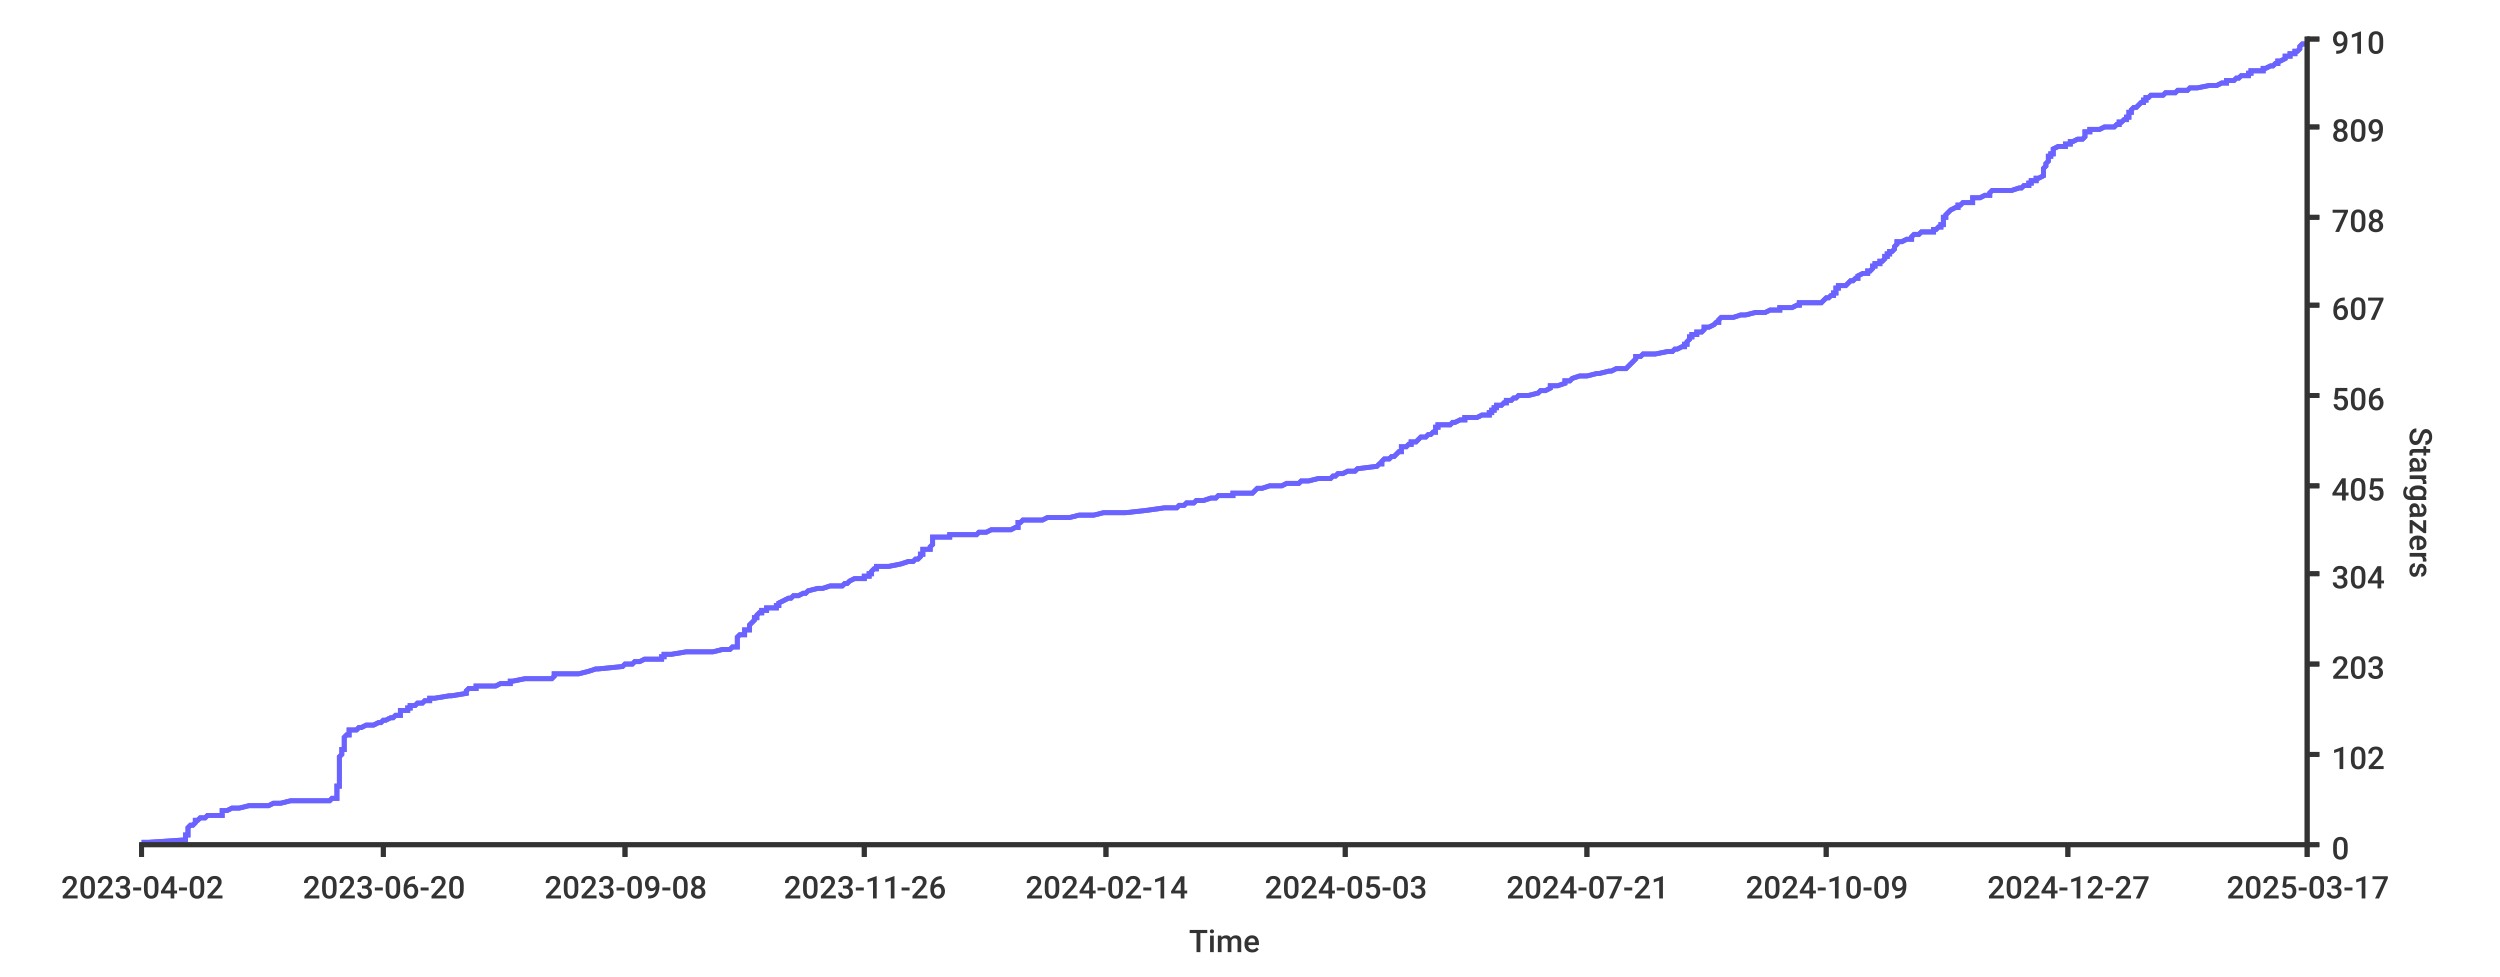
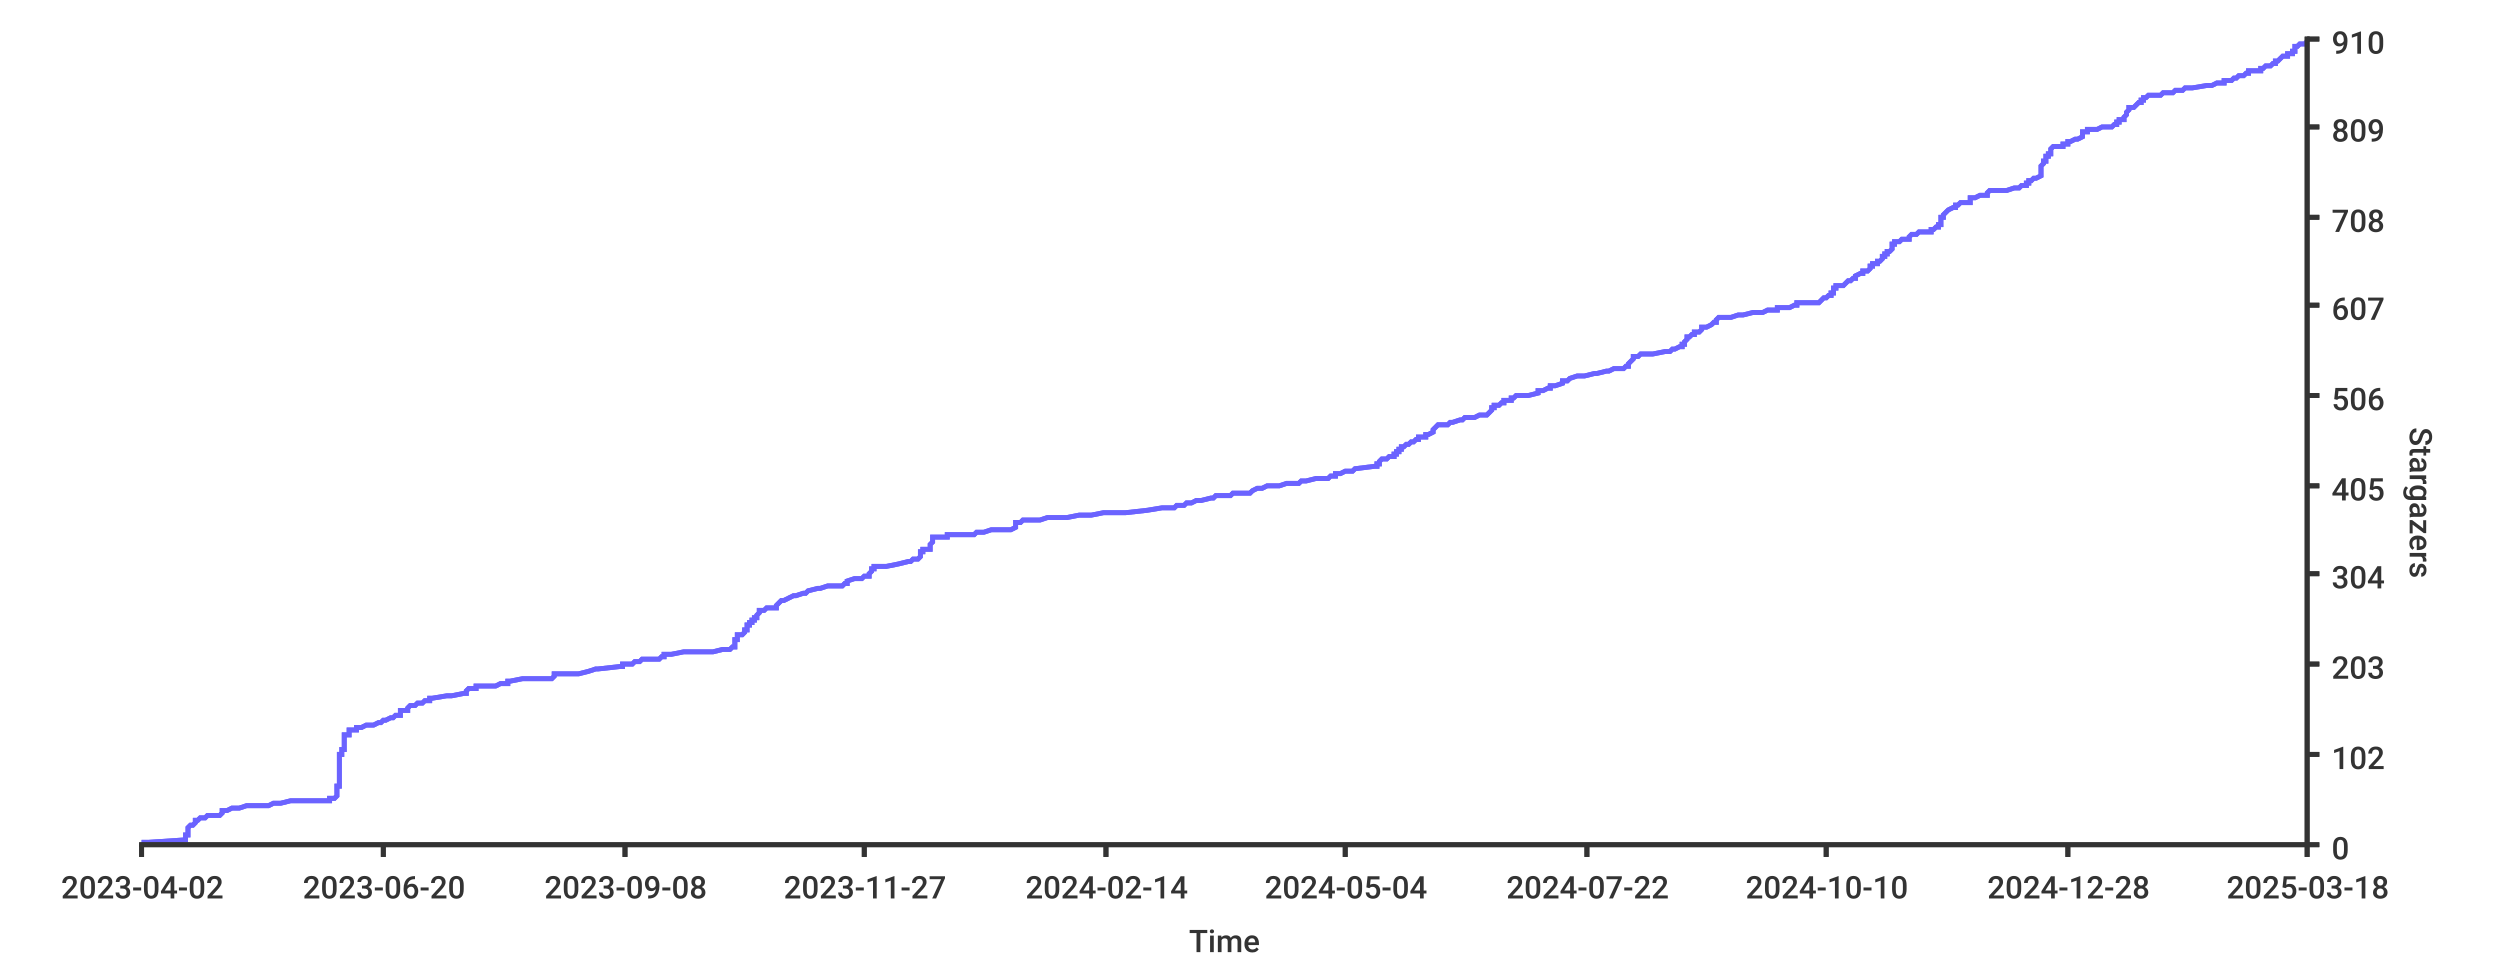
<svg xmlns="http://www.w3.org/2000/svg" width="1024px" height="400px">
  <style type="text/css">
path { fill: none; stroke: rgb(51,51,51); }
path.series { stroke: #6b63ff; }
rect.background { fill: rgb(255,255,255); stroke: none; }

text {
	stroke-width: 0;
	stroke: none;
	fill: rgba(51,51,51,1.0);
	font-size: 12.8px;
	font-family: 'Roboto Medium', sans-serif;
}
</style>
+   <rect rx="8" x="0" y="0" width="1024px" height="400px" class="background" />
  <rect x="0" y="0" width="1024px" height="400px" class="background" rx="8" />
-   <rect x="0" y="0" width="1024px" height="400px" class="background" rx="8" />
-   <path stroke-width="2" class="series" d="M 58 345 L 61 345 L 76 344 L 76 344 L 76 344 L 76 343 L 76 343 L 76 343 L 76 342 L 76 342 L 77 342 L 77 341 L 77 341 L 77 340 L 77 340 L 77 340 L 77 339 L 77 339 L 77 339 L 78 338 L 78 338 L 79 338 L 80 337 L 80 337 L 80 336 L 80 336 L 81 336 L 82 335 L 83 335 L 84 335 L 85 334 L 86 334 L 91 334 L 91 333 L 91 333 L 91 332 L 91 332 L 93 332 L 95 331 L 96 331 L 98 331 L 102 330 L 103 330 L 110 330 L 112 329 L 115 329 L 119 328 L 121 328 L 135 328 L 136 327 L 136 327 L 138 327 L 138 326 L 138 326 L 138 326 L 138 325 L 138 325 L 138 324 L 138 324 L 138 324 L 138 323 L 138 323 L 138 323 L 138 322 L 139 322 L 139 322 L 139 321 L 139 321 L 139 320 L 139 320 L 139 320 L 139 319 L 139 319 L 139 319 L 139 318 L 139 318 L 139 318 L 139 317 L 139 317 L 139 316 L 139 316 L 139 316 L 139 315 L 139 315 L 139 315 L 139 314 L 139 314 L 139 314 L 139 313 L 139 313 L 139 313 L 139 312 L 139 312 L 139 311 L 139 311 L 139 311 L 139 310 L 139 310 L 139 310 L 140 309 L 140 309 L 140 309 L 140 308 L 140 308 L 140 307 L 141 307 L 141 307 L 141 306 L 141 306 L 141 306 L 141 305 L 141 305 L 141 305 L 141 304 L 141 304 L 141 303 L 141 303 L 141 303 L 141 302 L 141 302 L 141 302 L 142 301 L 142 301 L 143 301 L 143 300 L 143 300 L 143 299 L 146 299 L 146 299 L 147 298 L 148 298 L 148 298 L 150 297 L 152 297 L 153 297 L 155 296 L 156 296 L 157 295 L 158 295 L 158 295 L 160 294 L 161 294 L 161 294 L 162 293 L 163 293 L 164 293 L 164 292 L 164 292 L 164 291 L 165 291 L 167 291 L 167 290 L 167 290 L 168 290 L 168 289 L 168 289 L 170 289 L 171 288 L 173 288 L 174 287 L 175 287 L 176 287 L 176 286 L 176 286 L 178 286 L 184 285 L 184 285 L 185 285 L 191 284 L 191 284 L 191 283 L 191 283 L 191 283 L 192 282 L 194 282 L 195 282 L 195 281 L 202 281 L 203 281 L 205 280 L 207 280 L 209 280 L 209 279 L 210 279 L 215 278 L 220 278 L 226 278 L 227 277 L 227 277 L 227 277 L 227 276 L 229 276 L 237 276 L 241 275 L 241 275 L 244 274 L 245 274 L 245 274 L 255 273 L 255 273 L 255 273 L 256 272 L 257 272 L 259 272 L 260 271 L 262 271 L 264 270 L 266 270 L 271 270 L 271 269 L 272 269 L 272 269 L 272 268 L 273 268 L 275 268 L 281 267 L 292 267 L 296 266 L 299 266 L 299 266 L 300 265 L 302 265 L 302 265 L 302 264 L 302 264 L 302 264 L 302 263 L 302 263 L 302 262 L 302 262 L 302 262 L 302 261 L 302 261 L 302 261 L 303 260 L 303 260 L 305 260 L 305 259 L 305 259 L 305 258 L 305 258 L 307 258 L 307 257 L 307 257 L 307 257 L 307 256 L 307 256 L 307 256 L 308 255 L 308 255 L 309 254 L 309 254 L 309 254 L 309 253 L 309 253 L 310 253 L 310 252 L 310 252 L 310 252 L 311 251 L 312 251 L 312 250 L 313 250 L 314 250 L 314 249 L 316 249 L 318 249 L 318 248 L 319 248 L 319 248 L 319 247 L 319 247 L 319 247 L 321 246 L 321 246 L 323 245 L 323 245 L 324 245 L 325 244 L 327 244 L 327 244 L 329 243 L 330 243 L 330 243 L 331 242 L 331 242 L 335 241 L 336 241 L 337 241 L 340 240 L 342 240 L 345 240 L 346 239 L 346 239 L 347 239 L 348 238 L 348 238 L 350 237 L 352 237 L 354 237 L 354 236 L 355 236 L 356 236 L 356 235 L 357 235 L 357 235 L 357 234 L 357 234 L 358 233 L 359 233 L 359 233 L 359 232 L 360 232 L 364 232 L 369 231 L 369 231 L 369 231 L 372 230 L 374 230 L 375 229 L 375 229 L 376 229 L 377 228 L 377 228 L 377 228 L 377 227 L 377 227 L 378 227 L 378 226 L 378 226 L 378 225 L 379 225 L 381 225 L 381 224 L 381 224 L 381 224 L 382 223 L 382 223 L 382 223 L 382 222 L 382 222 L 382 221 L 382 221 L 382 221 L 382 220 L 386 220 L 389 220 L 389 219 L 389 219 L 400 219 L 401 218 L 404 218 L 406 217 L 412 217 L 414 217 L 416 216 L 417 216 L 417 216 L 417 215 L 417 215 L 417 215 L 417 214 L 417 214 L 418 214 L 419 213 L 427 213 L 429 212 L 432 212 L 438 212 L 442 211 L 445 211 L 448 211 L 452 210 L 452 210 L 461 210 L 470 209 L 470 209 L 477 208 L 477 208 L 482 208 L 483 207 L 485 207 L 485 207 L 486 206 L 486 206 L 489 206 L 490 205 L 493 205 L 496 204 L 497 204 L 498 204 L 499 203 L 502 203 L 505 203 L 505 202 L 509 202 L 513 202 L 514 201 L 514 201 L 515 200 L 516 200 L 517 200 L 520 199 L 523 199 L 525 199 L 527 198 L 528 198 L 532 198 L 533 197 L 536 197 L 540 196 L 540 196 L 545 196 L 546 195 L 546 195 L 547 195 L 548 194 L 550 194 L 550 194 L 552 193 L 555 193 L 556 192 L 556 192 L 556 192 L 564 191 L 564 191 L 564 191 L 565 190 L 565 190 L 566 190 L 566 189 L 566 189 L 567 188 L 568 188 L 569 188 L 570 187 L 571 187 L 571 187 L 572 186 L 572 186 L 572 186 L 573 185 L 574 185 L 574 184 L 574 184 L 574 184 L 574 183 L 575 183 L 576 183 L 577 182 L 577 182 L 578 182 L 578 181 L 579 181 L 580 181 L 581 180 L 581 180 L 582 179 L 583 179 L 584 179 L 585 178 L 585 178 L 586 178 L 587 177 L 587 177 L 588 177 L 588 176 L 588 176 L 588 175 L 589 175 L 589 175 L 589 174 L 590 174 L 594 174 L 595 173 L 596 173 L 596 173 L 598 172 L 600 172 L 600 171 L 602 171 L 605 171 L 607 170 L 610 170 L 610 170 L 610 169 L 611 169 L 611 169 L 611 168 L 612 168 L 612 167 L 613 167 L 613 167 L 613 166 L 613 166 L 615 166 L 616 165 L 616 165 L 617 165 L 617 164 L 619 164 L 620 163 L 620 163 L 621 163 L 622 162 L 624 162 L 626 162 L 630 161 L 630 161 L 630 161 L 631 160 L 633 160 L 635 159 L 635 159 L 635 159 L 635 158 L 636 158 L 638 158 L 641 157 L 641 157 L 641 157 L 641 156 L 643 156 L 644 155 L 644 155 L 644 155 L 647 154 L 650 154 L 650 154 L 654 153 L 654 153 L 655 153 L 659 152 L 660 152 L 662 151 L 664 151 L 666 151 L 667 150 L 667 150 L 667 150 L 668 149 L 668 149 L 668 149 L 669 148 L 669 148 L 669 148 L 670 147 L 670 147 L 670 146 L 671 146 L 672 146 L 673 145 L 677 145 L 678 145 L 683 144 L 685 144 L 685 144 L 686 143 L 687 143 L 689 142 L 690 142 L 690 142 L 690 141 L 691 141 L 691 141 L 691 140 L 691 140 L 691 140 L 692 139 L 692 139 L 692 138 L 692 138 L 693 138 L 693 137 L 694 137 L 695 137 L 695 136 L 696 136 L 697 136 L 698 135 L 698 135 L 698 134 L 698 134 L 700 134 L 702 133 L 702 133 L 702 133 L 703 132 L 703 132 L 704 132 L 704 131 L 704 131 L 705 130 L 707 130 L 710 130 L 713 129 L 714 129 L 715 129 L 719 128 L 722 128 L 723 128 L 725 127 L 729 127 L 729 126 L 729 126 L 734 126 L 736 125 L 736 125 L 737 125 L 737 124 L 746 124 L 746 124 L 747 123 L 747 123 L 748 122 L 748 122 L 749 122 L 750 121 L 750 121 L 751 121 L 751 120 L 751 120 L 752 120 L 752 119 L 752 119 L 752 118 L 752 118 L 753 118 L 753 117 L 754 117 L 756 117 L 757 116 L 757 116 L 757 116 L 758 115 L 758 115 L 759 115 L 760 114 L 761 114 L 761 113 L 761 113 L 761 113 L 763 112 L 763 112 L 765 112 L 765 111 L 766 111 L 766 111 L 767 110 L 767 110 L 767 109 L 767 109 L 768 109 L 768 108 L 769 108 L 770 108 L 770 107 L 771 107 L 771 107 L 772 106 L 772 106 L 772 105 L 772 105 L 773 105 L 773 104 L 773 104 L 774 104 L 774 103 L 775 103 L 775 103 L 776 102 L 776 102 L 776 101 L 776 101 L 776 101 L 777 100 L 777 100 L 777 100 L 777 99 L 777 99 L 779 99 L 781 98 L 783 98 L 783 97 L 783 97 L 783 97 L 784 96 L 785 96 L 786 96 L 787 95 L 789 95 L 792 95 L 792 94 L 793 94 L 794 93 L 794 93 L 795 93 L 795 92 L 796 92 L 796 92 L 796 91 L 796 91 L 796 91 L 796 90 L 796 90 L 796 89 L 796 89 L 797 89 L 797 88 L 797 88 L 797 88 L 798 87 L 798 87 L 798 87 L 799 86 L 799 86 L 801 85 L 802 85 L 802 85 L 802 84 L 803 84 L 803 84 L 804 83 L 807 83 L 808 83 L 808 82 L 808 82 L 808 82 L 808 81 L 811 81 L 813 80 L 813 80 L 815 80 L 815 79 L 815 79 L 815 79 L 816 78 L 821 78 L 824 78 L 827 77 L 828 77 L 829 76 L 830 76 L 831 76 L 831 75 L 832 75 L 832 75 L 832 74 L 833 74 L 834 74 L 834 73 L 835 73 L 837 72 L 837 72 L 837 72 L 837 71 L 837 71 L 837 71 L 837 70 L 837 70 L 837 70 L 837 69 L 837 69 L 838 68 L 838 68 L 838 68 L 838 67 L 838 67 L 838 67 L 839 66 L 839 66 L 839 66 L 839 65 L 839 65 L 839 64 L 839 64 L 840 64 L 840 63 L 840 63 L 841 63 L 841 62 L 841 62 L 841 62 L 841 61 L 841 61 L 843 60 L 844 60 L 846 60 L 846 59 L 846 59 L 848 59 L 848 58 L 848 58 L 849 58 L 851 57 L 853 57 L 854 56 L 854 56 L 854 56 L 854 55 L 854 55 L 854 55 L 854 54 L 856 54 L 856 54 L 856 53 L 860 53 L 862 52 L 864 52 L 866 52 L 867 51 L 868 51 L 868 51 L 868 50 L 869 50 L 869 50 L 870 49 L 870 49 L 871 49 L 871 48 L 872 48 L 872 47 L 872 47 L 872 47 L 872 46 L 872 46 L 873 46 L 873 45 L 873 45 L 873 45 L 874 44 L 875 44 L 876 43 L 876 43 L 876 43 L 877 42 L 877 42 L 878 42 L 878 41 L 879 41 L 879 41 L 879 40 L 880 40 L 881 39 L 885 39 L 886 39 L 887 38 L 890 38 L 891 38 L 892 37 L 895 37 L 896 37 L 897 36 L 900 36 L 905 35 L 906 35 L 908 35 L 910 34 L 912 34 L 912 34 L 912 33 L 915 33 L 915 33 L 916 32 L 917 32 L 918 31 L 920 31 L 921 31 L 921 30 L 921 30 L 922 30 L 922 29 L 923 29 L 927 29 L 927 28 L 928 28 L 930 27 L 930 27 L 931 27 L 932 26 L 933 26 L 933 26 L 933 25 L 933 25 L 934 25 L 936 24 L 936 24 L 936 23 L 938 23 L 938 23 L 938 22 L 939 22 L 940 22 L 940 21 L 940 21 L 941 21 L 942 20 L 942 20 L 942 19 L 942 19 L 942 19 L 943 18 L 943 18 L 945 18" />
-   <path stroke-width="2" class="series" d="M 58 345 L 61 345 L 76 344 L 76 344 L 76 344 L 76 343 L 76 343 L 76 343 L 76 342 L 76 342 L 77 342 L 77 341 L 77 341 L 77 340 L 77 340 L 77 340 L 77 339 L 77 339 L 77 339 L 78 338 L 78 338 L 79 338 L 80 337 L 80 337 L 80 336 L 80 336 L 81 336 L 82 335 L 83 335 L 84 335 L 85 334 L 86 334 L 91 334 L 91 333 L 91 333 L 91 332 L 91 332 L 93 332 L 95 331 L 96 331 L 98 331 L 102 330 L 103 330 L 110 330 L 112 329 L 115 329 L 119 328 L 121 328 L 135 328 L 136 327 L 136 327 L 138 327 L 138 326 L 138 326 L 138 326 L 138 325 L 138 325 L 138 324 L 138 324 L 138 324 L 138 323 L 138 323 L 138 323 L 138 322 L 139 322 L 139 322 L 139 321 L 139 321 L 139 320 L 139 320 L 139 320 L 139 319 L 139 319 L 139 319 L 139 318 L 139 318 L 139 318 L 139 317 L 139 317 L 139 316 L 139 316 L 139 316 L 139 315 L 139 315 L 139 315 L 139 314 L 139 314 L 139 314 L 139 313 L 139 313 L 139 313 L 139 312 L 139 312 L 139 311 L 139 311 L 139 311 L 139 310 L 139 310 L 139 310 L 140 309 L 140 309 L 140 309 L 140 308 L 140 308 L 140 307 L 141 307 L 141 307 L 141 306 L 141 306 L 141 306 L 141 305 L 141 305 L 141 305 L 141 304 L 141 304 L 141 303 L 141 303 L 141 303 L 141 302 L 141 302 L 141 302 L 142 301 L 142 301 L 143 301 L 143 300 L 143 300 L 143 299 L 146 299 L 146 299 L 147 298 L 148 298 L 148 298 L 150 297 L 152 297 L 153 297 L 155 296 L 156 296 L 157 295 L 158 295 L 158 295 L 160 294 L 161 294 L 161 294 L 162 293 L 163 293 L 164 293 L 164 292 L 164 292 L 164 291 L 165 291 L 167 291 L 167 290 L 167 290 L 168 290 L 168 289 L 168 289 L 170 289 L 171 288 L 173 288 L 174 287 L 175 287 L 176 287 L 176 286 L 176 286 L 178 286 L 184 285 L 184 285 L 185 285 L 191 284 L 191 284 L 191 283 L 191 283 L 191 283 L 192 282 L 194 282 L 195 282 L 195 281 L 202 281 L 203 281 L 205 280 L 207 280 L 209 280 L 209 279 L 210 279 L 215 278 L 220 278 L 226 278 L 227 277 L 227 277 L 227 277 L 227 276 L 229 276 L 237 276 L 241 275 L 241 275 L 244 274 L 245 274 L 245 274 L 255 273 L 255 273 L 255 273 L 256 272 L 257 272 L 259 272 L 260 271 L 262 271 L 264 270 L 266 270 L 271 270 L 271 269 L 272 269 L 272 269 L 272 268 L 273 268 L 275 268 L 281 267 L 292 267 L 296 266 L 299 266 L 299 266 L 300 265 L 302 265 L 302 265 L 302 264 L 302 264 L 302 264 L 302 263 L 302 263 L 302 262 L 302 262 L 302 262 L 302 261 L 302 261 L 302 261 L 303 260 L 303 260 L 305 260 L 305 259 L 305 259 L 305 258 L 305 258 L 307 258 L 307 257 L 307 257 L 307 257 L 307 256 L 307 256 L 307 256 L 308 255 L 308 255 L 309 254 L 309 254 L 309 254 L 309 253 L 309 253 L 310 253 L 310 252 L 310 252 L 310 252 L 311 251 L 312 251 L 312 250 L 313 250 L 314 250 L 314 249 L 316 249 L 318 249 L 318 248 L 319 248 L 319 248 L 319 247 L 319 247 L 319 247 L 321 246 L 321 246 L 323 245 L 323 245 L 324 245 L 325 244 L 327 244 L 327 244 L 329 243 L 330 243 L 330 243 L 331 242 L 331 242 L 335 241 L 336 241 L 337 241 L 340 240 L 342 240 L 345 240 L 346 239 L 346 239 L 347 239 L 348 238 L 348 238 L 350 237 L 352 237 L 354 237 L 354 236 L 355 236 L 356 236 L 356 235 L 357 235 L 357 235 L 357 234 L 357 234 L 358 233 L 359 233 L 359 233 L 359 232 L 360 232 L 364 232 L 369 231 L 369 231 L 369 231 L 372 230 L 374 230 L 375 229 L 375 229 L 376 229 L 377 228 L 377 228 L 377 228 L 377 227 L 377 227 L 378 227 L 378 226 L 378 226 L 378 225 L 379 225 L 381 225 L 381 224 L 381 224 L 381 224 L 382 223 L 382 223 L 382 223 L 382 222 L 382 222 L 382 221 L 382 221 L 382 221 L 382 220 L 386 220 L 389 220 L 389 219 L 389 219 L 400 219 L 401 218 L 404 218 L 406 217 L 412 217 L 414 217 L 416 216 L 417 216 L 417 216 L 417 215 L 417 215 L 417 215 L 417 214 L 417 214 L 418 214 L 419 213 L 427 213 L 429 212 L 432 212 L 438 212 L 442 211 L 445 211 L 448 211 L 452 210 L 452 210 L 461 210 L 470 209 L 470 209 L 477 208 L 477 208 L 482 208 L 483 207 L 485 207 L 485 207 L 486 206 L 486 206 L 489 206 L 490 205 L 493 205 L 496 204 L 497 204 L 498 204 L 499 203 L 502 203 L 505 203 L 505 202 L 509 202 L 513 202 L 514 201 L 514 201 L 515 200 L 516 200 L 517 200 L 520 199 L 523 199 L 525 199 L 527 198 L 528 198 L 532 198 L 533 197 L 536 197 L 540 196 L 540 196 L 545 196 L 546 195 L 546 195 L 547 195 L 548 194 L 550 194 L 550 194 L 552 193 L 555 193 L 556 192 L 556 192 L 556 192 L 564 191 L 564 191 L 564 191 L 565 190 L 565 190 L 566 190 L 566 189 L 566 189 L 567 188 L 568 188 L 569 188 L 570 187 L 571 187 L 571 187 L 572 186 L 572 186 L 572 186 L 573 185 L 574 185 L 574 184 L 574 184 L 574 184 L 574 183 L 575 183 L 576 183 L 577 182 L 577 182 L 578 182 L 578 181 L 579 181 L 580 181 L 581 180 L 581 180 L 582 179 L 583 179 L 584 179 L 585 178 L 585 178 L 586 178 L 587 177 L 587 177 L 588 177 L 588 176 L 588 176 L 588 175 L 589 175 L 589 175 L 589 174 L 590 174 L 594 174 L 595 173 L 596 173 L 596 173 L 598 172 L 600 172 L 600 171 L 602 171 L 605 171 L 607 170 L 610 170 L 610 170 L 610 169 L 611 169 L 611 169 L 611 168 L 612 168 L 612 167 L 613 167 L 613 167 L 613 166 L 613 166 L 615 166 L 616 165 L 616 165 L 617 165 L 617 164 L 619 164 L 620 163 L 620 163 L 621 163 L 622 162 L 624 162 L 626 162 L 630 161 L 630 161 L 630 161 L 631 160 L 633 160 L 635 159 L 635 159 L 635 159 L 635 158 L 636 158 L 638 158 L 641 157 L 641 157 L 641 157 L 641 156 L 643 156 L 644 155 L 644 155 L 644 155 L 647 154 L 650 154 L 650 154 L 654 153 L 654 153 L 655 153 L 659 152 L 660 152 L 662 151 L 664 151 L 666 151 L 667 150 L 667 150 L 667 150 L 668 149 L 668 149 L 668 149 L 669 148 L 669 148 L 669 148 L 670 147 L 670 147 L 670 146 L 671 146 L 672 146 L 673 145 L 677 145 L 678 145 L 683 144 L 685 144 L 685 144 L 686 143 L 687 143 L 689 142 L 690 142 L 690 142 L 690 141 L 691 141 L 691 141 L 691 140 L 691 140 L 691 140 L 692 139 L 692 139 L 692 138 L 692 138 L 693 138 L 693 137 L 694 137 L 695 137 L 695 136 L 696 136 L 697 136 L 698 135 L 698 135 L 698 134 L 698 134 L 700 134 L 702 133 L 702 133 L 702 133 L 703 132 L 703 132 L 704 132 L 704 131 L 704 131 L 705 130 L 707 130 L 710 130 L 713 129 L 714 129 L 715 129 L 719 128 L 722 128 L 723 128 L 725 127 L 729 127 L 729 126 L 729 126 L 734 126 L 736 125 L 736 125 L 737 125 L 737 124 L 746 124 L 746 124 L 747 123 L 747 123 L 748 122 L 748 122 L 749 122 L 750 121 L 750 121 L 751 121 L 751 120 L 751 120 L 752 120 L 752 119 L 752 119 L 752 118 L 752 118 L 753 118 L 753 117 L 754 117 L 756 117 L 757 116 L 757 116 L 757 116 L 758 115 L 758 115 L 759 115 L 760 114 L 761 114 L 761 113 L 761 113 L 761 113 L 763 112 L 763 112 L 765 112 L 765 111 L 766 111 L 766 111 L 767 110 L 767 110 L 767 109 L 767 109 L 768 109 L 768 108 L 769 108 L 770 108 L 770 107 L 771 107 L 771 107 L 772 106 L 772 106 L 772 105 L 772 105 L 773 105 L 773 104 L 773 104 L 774 104 L 774 103 L 775 103 L 775 103 L 776 102 L 776 102 L 776 101 L 776 101 L 776 101 L 777 100 L 777 100 L 777 100 L 777 99 L 777 99 L 779 99 L 781 98 L 783 98 L 783 97 L 783 97 L 783 97 L 784 96 L 785 96 L 786 96 L 787 95 L 789 95 L 792 95 L 792 94 L 793 94 L 794 93 L 794 93 L 795 93 L 795 92 L 796 92 L 796 92 L 796 91 L 796 91 L 796 91 L 796 90 L 796 90 L 796 89 L 796 89 L 797 89 L 797 88 L 797 88 L 797 88 L 798 87 L 798 87 L 798 87 L 799 86 L 799 86 L 801 85 L 802 85 L 802 85 L 802 84 L 803 84 L 803 84 L 804 83 L 807 83 L 808 83 L 808 82 L 808 82 L 808 82 L 808 81 L 811 81 L 813 80 L 813 80 L 815 80 L 815 79 L 815 79 L 815 79 L 816 78 L 821 78 L 824 78 L 827 77 L 828 77 L 829 76 L 830 76 L 831 76 L 831 75 L 832 75 L 832 75 L 832 74 L 833 74 L 834 74 L 834 73 L 835 73 L 837 72 L 837 72 L 837 72 L 837 71 L 837 71 L 837 71 L 837 70 L 837 70 L 837 70 L 837 69 L 837 69 L 838 68 L 838 68 L 838 68 L 838 67 L 838 67 L 838 67 L 839 66 L 839 66 L 839 66 L 839 65 L 839 65 L 839 64 L 839 64 L 840 64 L 840 63 L 840 63 L 841 63 L 841 62 L 841 62 L 841 62 L 841 61 L 841 61 L 843 60 L 844 60 L 846 60 L 846 59 L 846 59 L 848 59 L 848 58 L 848 58 L 849 58 L 851 57 L 853 57 L 854 56 L 854 56 L 854 56 L 854 55 L 854 55 L 854 55 L 854 54 L 856 54 L 856 54 L 856 53 L 860 53 L 862 52 L 864 52 L 866 52 L 867 51 L 868 51 L 868 51 L 868 50 L 869 50 L 869 50 L 870 49 L 870 49 L 871 49 L 871 48 L 872 48 L 872 47 L 872 47 L 872 47 L 872 46 L 872 46 L 873 46 L 873 45 L 873 45 L 873 45 L 874 44 L 875 44 L 876 43 L 876 43 L 876 43 L 877 42 L 877 42 L 878 42 L 878 41 L 879 41 L 879 41 L 879 40 L 880 40 L 881 39 L 885 39 L 886 39 L 887 38 L 890 38 L 891 38 L 892 37 L 895 37 L 896 37 L 897 36 L 900 36 L 905 35 L 906 35 L 908 35 L 910 34 L 912 34 L 912 34 L 912 33 L 915 33 L 915 33 L 916 32 L 917 32 L 918 31 L 920 31 L 921 31 L 921 30 L 921 30 L 922 30 L 922 29 L 923 29 L 927 29 L 927 28 L 928 28 L 930 27 L 930 27 L 931 27 L 932 26 L 933 26 L 933 26 L 933 25 L 933 25 L 934 25 L 936 24 L 936 24 L 936 23 L 938 23 L 938 23 L 938 22 L 939 22 L 940 22 L 940 21 L 940 21 L 941 21 L 942 20 L 942 20 L 942 19 L 942 19 L 942 19 L 943 18 L 943 18 L 945 18" />
+   <path stroke-width="2" class="series" d="M 58 345 L 61 345 L 76 344 L 76 344 L 76 344 L 76 343 L 76 343 L 76 343 L 76 342 L 76 342 L 77 342 L 77 341 L 77 341 L 77 340 L 77 340 L 77 340 L 77 339 L 77 339 L 77 339 L 78 338 L 78 338 L 79 338 L 80 337 L 80 337 L 80 336 L 80 336 L 81 336 L 82 335 L 83 335 L 84 335 L 85 334 L 86 334 L 90 334 L 91 333 L 91 333 L 91 332 L 91 332 L 93 332 L 95 331 L 95 331 L 98 331 L 101 330 L 103 330 L 110 330 L 112 329 L 115 329 L 119 328 L 121 328 L 135 328 L 135 327 L 136 327 L 137 327 L 138 326 L 138 326 L 138 326 L 138 325 L 138 325 L 138 324 L 138 324 L 138 324 L 138 323 L 138 323 L 138 323 L 138 322 L 139 322 L 139 322 L 139 321 L 139 321 L 139 320 L 139 320 L 139 320 L 139 319 L 139 319 L 139 319 L 139 318 L 139 318 L 139 318 L 139 317 L 139 317 L 139 316 L 139 316 L 139 316 L 139 315 L 139 315 L 139 315 L 139 314 L 139 314 L 139 314 L 139 313 L 139 313 L 139 313 L 139 312 L 139 312 L 139 311 L 139 311 L 139 311 L 139 310 L 139 310 L 139 310 L 139 309 L 140 309 L 140 309 L 140 308 L 140 308 L 140 307 L 141 307 L 141 307 L 141 306 L 141 306 L 141 306 L 141 305 L 141 305 L 141 305 L 141 304 L 141 304 L 141 303 L 141 303 L 141 303 L 141 302 L 141 302 L 141 302 L 141 301 L 142 301 L 143 301 L 143 300 L 143 300 L 143 299 L 146 299 L 146 299 L 146 298 L 148 298 L 148 298 L 150 297 L 152 297 L 153 297 L 155 296 L 156 296 L 157 295 L 158 295 L 158 295 L 160 294 L 160 294 L 161 294 L 162 293 L 163 293 L 164 293 L 164 292 L 164 292 L 164 291 L 165 291 L 167 291 L 167 290 L 167 290 L 167 290 L 168 289 L 168 289 L 170 289 L 171 288 L 173 288 L 174 287 L 175 287 L 176 287 L 176 286 L 176 286 L 177 286 L 183 285 L 184 285 L 185 285 L 190 284 L 191 284 L 191 283 L 191 283 L 191 283 L 192 282 L 194 282 L 195 282 L 195 281 L 202 281 L 203 281 L 205 280 L 207 280 L 208 280 L 208 279 L 209 279 L 214 278 L 220 278 L 226 278 L 227 277 L 227 277 L 227 277 L 227 276 L 228 276 L 237 276 L 241 275 L 241 275 L 244 274 L 245 274 L 245 274 L 254 273 L 254 273 L 255 273 L 255 272 L 257 272 L 259 272 L 260 271 L 262 271 L 263 270 L 265 270 L 270 270 L 271 269 L 272 269 L 272 269 L 272 268 L 272 268 L 275 268 L 280 267 L 292 267 L 296 266 L 298 266 L 299 266 L 300 265 L 301 265 L 301 265 L 301 264 L 301 264 L 301 264 L 301 263 L 301 263 L 301 262 L 302 262 L 302 262 L 302 261 L 302 261 L 302 261 L 302 260 L 303 260 L 304 260 L 305 259 L 305 259 L 305 258 L 305 258 L 306 258 L 306 257 L 306 257 L 306 257 L 306 256 L 306 256 L 307 256 L 307 255 L 308 255 L 308 254 L 309 254 L 309 254 L 309 253 L 309 253 L 310 253 L 310 252 L 310 252 L 310 252 L 311 251 L 311 251 L 311 250 L 312 250 L 313 250 L 314 249 L 315 249 L 318 249 L 318 248 L 318 248 L 318 248 L 319 247 L 319 247 L 319 247 L 320 246 L 321 246 L 323 245 L 323 245 L 323 245 L 325 244 L 326 244 L 326 244 L 329 243 L 329 243 L 330 243 L 331 242 L 331 242 L 335 241 L 336 241 L 336 241 L 339 240 L 341 240 L 345 240 L 346 239 L 346 239 L 347 239 L 347 238 L 347 238 L 350 237 L 352 237 L 353 237 L 354 236 L 355 236 L 356 236 L 356 235 L 356 235 L 356 235 L 357 234 L 357 234 L 357 233 L 358 233 L 358 233 L 358 232 L 359 232 L 363 232 L 368 231 L 368 231 L 368 231 L 372 230 L 373 230 L 374 229 L 374 229 L 376 229 L 377 228 L 377 228 L 377 228 L 377 227 L 377 227 L 377 227 L 377 226 L 378 226 L 378 225 L 378 225 L 381 225 L 381 224 L 381 224 L 381 224 L 381 223 L 381 223 L 381 223 L 382 222 L 382 222 L 382 221 L 382 221 L 382 221 L 382 220 L 386 220 L 388 220 L 388 219 L 389 219 L 399 219 L 400 218 L 403 218 L 406 217 L 412 217 L 414 217 L 416 216 L 416 216 L 416 216 L 416 215 L 416 215 L 416 215 L 416 214 L 417 214 L 418 214 L 419 213 L 426 213 L 429 212 L 431 212 L 437 212 L 442 211 L 445 211 L 447 211 L 452 210 L 452 210 L 461 210 L 470 209 L 470 209 L 476 208 L 476 208 L 481 208 L 482 207 L 485 207 L 485 207 L 486 206 L 486 206 L 488 206 L 490 205 L 492 205 L 496 204 L 496 204 L 497 204 L 498 203 L 501 203 L 504 203 L 505 202 L 508 202 L 512 202 L 513 201 L 513 201 L 515 200 L 516 200 L 517 200 L 519 199 L 522 199 L 524 199 L 527 198 L 527 198 L 532 198 L 533 197 L 535 197 L 539 196 L 540 196 L 544 196 L 545 195 L 545 195 L 547 195 L 547 194 L 549 194 L 549 194 L 551 193 L 554 193 L 555 192 L 555 192 L 555 192 L 563 191 L 563 191 L 564 191 L 564 190 L 564 190 L 565 190 L 565 189 L 565 189 L 566 188 L 568 188 L 568 188 L 569 187 L 570 187 L 571 187 L 571 186 L 572 186 L 572 186 L 572 185 L 573 185 L 573 184 L 574 184 L 574 184 L 574 183 L 574 183 L 575 183 L 576 182 L 577 182 L 577 182 L 578 181 L 578 181 L 579 181 L 580 180 L 581 180 L 581 179 L 582 179 L 584 179 L 584 178 L 584 178 L 585 178 L 587 177 L 587 177 L 587 177 L 587 176 L 587 176 L 588 175 L 588 175 L 588 175 L 589 174 L 590 174 L 593 174 L 594 173 L 595 173 L 595 173 L 598 172 L 599 172 L 600 171 L 601 171 L 604 171 L 606 170 L 609 170 L 609 170 L 610 169 L 610 169 L 610 169 L 611 168 L 611 168 L 611 167 L 612 167 L 612 167 L 612 166 L 612 166 L 614 166 L 615 165 L 615 165 L 616 165 L 616 164 L 619 164 L 619 163 L 619 163 L 620 163 L 621 162 L 623 162 L 626 162 L 630 161 L 630 161 L 630 161 L 630 160 L 632 160 L 634 159 L 635 159 L 635 159 L 635 158 L 635 158 L 637 158 L 640 157 L 640 157 L 640 157 L 640 156 L 642 156 L 643 155 L 643 155 L 643 155 L 646 154 L 649 154 L 649 154 L 653 153 L 654 153 L 654 153 L 658 152 L 659 152 L 661 151 L 663 151 L 665 151 L 666 150 L 666 150 L 667 150 L 667 149 L 667 149 L 667 149 L 668 148 L 668 148 L 668 148 L 669 147 L 669 147 L 669 146 L 670 146 L 671 146 L 672 145 L 677 145 L 677 145 L 682 144 L 684 144 L 684 144 L 685 143 L 686 143 L 688 142 L 689 142 L 689 142 L 689 141 L 690 141 L 690 141 L 690 140 L 690 140 L 690 140 L 691 139 L 691 139 L 691 138 L 691 138 L 692 138 L 693 137 L 693 137 L 694 137 L 694 136 L 695 136 L 696 136 L 697 135 L 697 135 L 697 134 L 697 134 L 699 134 L 701 133 L 701 133 L 701 133 L 702 132 L 702 132 L 703 132 L 703 131 L 703 131 L 704 130 L 706 130 L 709 130 L 712 129 L 713 129 L 714 129 L 718 128 L 721 128 L 722 128 L 724 127 L 728 127 L 728 126 L 729 126 L 733 126 L 735 125 L 735 125 L 736 125 L 736 124 L 745 124 L 745 124 L 746 123 L 746 123 L 747 122 L 747 122 L 748 122 L 749 121 L 749 121 L 750 121 L 750 120 L 750 120 L 751 120 L 751 119 L 751 119 L 751 118 L 751 118 L 752 118 L 752 117 L 753 117 L 755 117 L 756 116 L 756 116 L 756 116 L 757 115 L 757 115 L 758 115 L 759 114 L 760 114 L 760 113 L 760 113 L 760 113 L 762 112 L 762 112 L 763 112 L 763 111 L 765 111 L 765 111 L 766 110 L 766 110 L 766 109 L 766 109 L 767 109 L 767 108 L 767 108 L 769 108 L 769 107 L 770 107 L 770 107 L 771 106 L 771 106 L 771 105 L 771 105 L 772 105 L 772 104 L 772 104 L 773 104 L 773 103 L 774 103 L 774 103 L 775 102 L 775 102 L 775 101 L 775 101 L 775 101 L 775 100 L 776 100 L 776 100 L 776 99 L 776 99 L 778 99 L 779 98 L 782 98 L 782 97 L 782 97 L 782 97 L 783 96 L 784 96 L 785 96 L 786 95 L 788 95 L 791 95 L 791 94 L 792 94 L 793 93 L 793 93 L 794 93 L 794 92 L 795 92 L 795 92 L 795 91 L 795 91 L 795 91 L 795 90 L 795 90 L 795 89 L 795 89 L 796 89 L 796 88 L 796 88 L 796 88 L 797 87 L 797 87 L 797 87 L 798 86 L 798 86 L 800 85 L 800 85 L 801 85 L 801 84 L 802 84 L 802 84 L 803 83 L 806 83 L 807 83 L 807 82 L 807 82 L 807 82 L 807 81 L 809 81 L 811 80 L 812 80 L 814 80 L 814 79 L 814 79 L 814 79 L 815 78 L 820 78 L 822 78 L 825 77 L 827 77 L 828 76 L 829 76 L 830 76 L 830 75 L 831 75 L 831 75 L 831 74 L 832 74 L 832 74 L 833 73 L 834 73 L 836 72 L 836 72 L 836 72 L 836 71 L 836 71 L 836 71 L 836 70 L 836 70 L 836 70 L 836 69 L 836 69 L 836 68 L 836 68 L 836 68 L 837 67 L 837 67 L 837 67 L 837 66 L 837 66 L 838 66 L 838 65 L 838 65 L 838 64 L 838 64 L 839 64 L 839 63 L 839 63 L 840 63 L 840 62 L 840 62 L 840 62 L 840 61 L 840 61 L 841 60 L 843 60 L 845 60 L 845 59 L 845 59 L 847 59 L 847 58 L 847 58 L 848 58 L 850 57 L 851 57 L 853 56 L 853 56 L 853 56 L 853 55 L 853 55 L 853 55 L 853 54 L 855 54 L 855 54 L 855 53 L 859 53 L 861 52 L 862 52 L 865 52 L 866 51 L 867 51 L 867 51 L 867 50 L 868 50 L 868 50 L 868 49 L 869 49 L 870 49 L 870 48 L 870 48 L 871 47 L 871 47 L 871 47 L 871 46 L 871 46 L 871 46 L 872 45 L 872 45 L 872 45 L 872 44 L 874 44 L 875 43 L 875 43 L 875 43 L 876 42 L 876 42 L 877 42 L 877 41 L 877 41 L 878 41 L 878 40 L 879 40 L 880 39 L 884 39 L 885 39 L 886 38 L 889 38 L 890 38 L 891 37 L 894 37 L 894 37 L 895 36 L 898 36 L 904 35 L 905 35 L 906 35 L 908 34 L 911 34 L 911 34 L 911 33 L 913 33 L 914 33 L 915 32 L 916 32 L 917 31 L 918 31 L 919 31 L 920 30 L 920 30 L 921 30 L 921 29 L 922 29 L 926 29 L 926 28 L 927 28 L 928 27 L 928 27 L 930 27 L 931 26 L 932 26 L 932 26 L 932 25 L 932 25 L 933 25 L 934 24 L 934 24 L 935 23 L 936 23 L 937 23 L 937 22 L 938 22 L 939 22 L 939 21 L 939 21 L 940 21 L 940 20 L 940 20 L 940 19 L 941 19 L 941 19 L 942 18 L 942 18 L 944 18 L 945 17" />
+   <path stroke-width="2" class="series" d="M 58 345 L 61 345 L 76 344 L 76 344 L 76 344 L 76 343 L 76 343 L 76 343 L 76 342 L 76 342 L 77 342 L 77 341 L 77 341 L 77 340 L 77 340 L 77 340 L 77 339 L 77 339 L 77 339 L 78 338 L 78 338 L 79 338 L 80 337 L 80 337 L 80 336 L 80 336 L 81 336 L 82 335 L 83 335 L 84 335 L 85 334 L 86 334 L 90 334 L 91 333 L 91 333 L 91 332 L 91 332 L 93 332 L 95 331 L 95 331 L 98 331 L 101 330 L 103 330 L 110 330 L 112 329 L 115 329 L 119 328 L 121 328 L 135 328 L 135 327 L 136 327 L 137 327 L 138 326 L 138 326 L 138 326 L 138 325 L 138 325 L 138 324 L 138 324 L 138 324 L 138 323 L 138 323 L 138 323 L 138 322 L 139 322 L 139 322 L 139 321 L 139 321 L 139 320 L 139 320 L 139 320 L 139 319 L 139 319 L 139 319 L 139 318 L 139 318 L 139 318 L 139 317 L 139 317 L 139 316 L 139 316 L 139 316 L 139 315 L 139 315 L 139 315 L 139 314 L 139 314 L 139 314 L 139 313 L 139 313 L 139 313 L 139 312 L 139 312 L 139 311 L 139 311 L 139 311 L 139 310 L 139 310 L 139 310 L 139 309 L 140 309 L 140 309 L 140 308 L 140 308 L 140 307 L 141 307 L 141 307 L 141 306 L 141 306 L 141 306 L 141 305 L 141 305 L 141 305 L 141 304 L 141 304 L 141 303 L 141 303 L 141 303 L 141 302 L 141 302 L 141 302 L 141 301 L 142 301 L 143 301 L 143 300 L 143 300 L 143 299 L 146 299 L 146 299 L 146 298 L 148 298 L 148 298 L 150 297 L 152 297 L 153 297 L 155 296 L 156 296 L 157 295 L 158 295 L 158 295 L 160 294 L 160 294 L 161 294 L 162 293 L 163 293 L 164 293 L 164 292 L 164 292 L 164 291 L 165 291 L 167 291 L 167 290 L 167 290 L 167 290 L 168 289 L 168 289 L 170 289 L 171 288 L 173 288 L 174 287 L 175 287 L 176 287 L 176 286 L 176 286 L 177 286 L 183 285 L 184 285 L 185 285 L 190 284 L 191 284 L 191 283 L 191 283 L 191 283 L 192 282 L 194 282 L 195 282 L 195 281 L 202 281 L 203 281 L 205 280 L 207 280 L 208 280 L 208 279 L 209 279 L 214 278 L 220 278 L 226 278 L 227 277 L 227 277 L 227 277 L 227 276 L 228 276 L 237 276 L 241 275 L 241 275 L 244 274 L 245 274 L 245 274 L 254 273 L 254 273 L 255 273 L 255 272 L 257 272 L 259 272 L 260 271 L 262 271 L 263 270 L 265 270 L 270 270 L 271 269 L 272 269 L 272 269 L 272 268 L 272 268 L 275 268 L 280 267 L 292 267 L 296 266 L 298 266 L 299 266 L 300 265 L 301 265 L 301 265 L 301 264 L 301 264 L 301 264 L 301 263 L 301 263 L 301 262 L 302 262 L 302 262 L 302 261 L 302 261 L 302 261 L 302 260 L 303 260 L 304 260 L 305 259 L 305 259 L 305 258 L 305 258 L 306 258 L 306 257 L 306 257 L 306 257 L 306 256 L 306 256 L 307 256 L 307 255 L 308 255 L 308 254 L 309 254 L 309 254 L 309 253 L 309 253 L 310 253 L 310 252 L 310 252 L 310 252 L 311 251 L 311 251 L 311 250 L 312 250 L 313 250 L 314 249 L 315 249 L 318 249 L 318 248 L 318 248 L 318 248 L 319 247 L 319 247 L 319 247 L 320 246 L 321 246 L 323 245 L 323 245 L 323 245 L 325 244 L 326 244 L 326 244 L 329 243 L 329 243 L 330 243 L 331 242 L 331 242 L 335 241 L 336 241 L 336 241 L 339 240 L 341 240 L 345 240 L 346 239 L 346 239 L 347 239 L 347 238 L 347 238 L 350 237 L 352 237 L 353 237 L 354 236 L 355 236 L 356 236 L 356 235 L 356 235 L 356 235 L 357 234 L 357 234 L 357 233 L 358 233 L 358 233 L 358 232 L 359 232 L 363 232 L 368 231 L 368 231 L 368 231 L 372 230 L 373 230 L 374 229 L 374 229 L 376 229 L 377 228 L 377 228 L 377 228 L 377 227 L 377 227 L 377 227 L 377 226 L 378 226 L 378 225 L 378 225 L 381 225 L 381 224 L 381 224 L 381 224 L 381 223 L 381 223 L 381 223 L 382 222 L 382 222 L 382 221 L 382 221 L 382 221 L 382 220 L 386 220 L 388 220 L 388 219 L 389 219 L 399 219 L 400 218 L 403 218 L 406 217 L 412 217 L 414 217 L 416 216 L 416 216 L 416 216 L 416 215 L 416 215 L 416 215 L 416 214 L 417 214 L 418 214 L 419 213 L 426 213 L 429 212 L 431 212 L 437 212 L 442 211 L 445 211 L 447 211 L 452 210 L 452 210 L 461 210 L 470 209 L 470 209 L 476 208 L 476 208 L 481 208 L 482 207 L 485 207 L 485 207 L 486 206 L 486 206 L 488 206 L 490 205 L 492 205 L 496 204 L 496 204 L 497 204 L 498 203 L 501 203 L 504 203 L 505 202 L 508 202 L 512 202 L 513 201 L 513 201 L 515 200 L 516 200 L 517 200 L 519 199 L 522 199 L 524 199 L 527 198 L 527 198 L 532 198 L 533 197 L 535 197 L 539 196 L 540 196 L 544 196 L 545 195 L 545 195 L 547 195 L 547 194 L 549 194 L 549 194 L 551 193 L 554 193 L 555 192 L 555 192 L 555 192 L 563 191 L 563 191 L 564 191 L 564 190 L 564 190 L 565 190 L 565 189 L 565 189 L 566 188 L 568 188 L 568 188 L 569 187 L 570 187 L 571 187 L 571 186 L 572 186 L 572 186 L 572 185 L 573 185 L 573 184 L 574 184 L 574 184 L 574 183 L 574 183 L 575 183 L 576 182 L 577 182 L 577 182 L 578 181 L 578 181 L 579 181 L 580 180 L 581 180 L 581 179 L 582 179 L 584 179 L 584 178 L 584 178 L 585 178 L 587 177 L 587 177 L 587 177 L 587 176 L 587 176 L 588 175 L 588 175 L 588 175 L 589 174 L 590 174 L 593 174 L 594 173 L 595 173 L 595 173 L 598 172 L 599 172 L 600 171 L 601 171 L 604 171 L 606 170 L 609 170 L 609 170 L 610 169 L 610 169 L 610 169 L 611 168 L 611 168 L 611 167 L 612 167 L 612 167 L 612 166 L 612 166 L 614 166 L 615 165 L 615 165 L 616 165 L 616 164 L 619 164 L 619 163 L 619 163 L 620 163 L 621 162 L 623 162 L 626 162 L 630 161 L 630 161 L 630 161 L 630 160 L 632 160 L 634 159 L 635 159 L 635 159 L 635 158 L 635 158 L 637 158 L 640 157 L 640 157 L 640 157 L 640 156 L 642 156 L 643 155 L 643 155 L 643 155 L 646 154 L 649 154 L 649 154 L 653 153 L 654 153 L 654 153 L 658 152 L 659 152 L 661 151 L 663 151 L 665 151 L 666 150 L 666 150 L 667 150 L 667 149 L 667 149 L 667 149 L 668 148 L 668 148 L 668 148 L 669 147 L 669 147 L 669 146 L 670 146 L 671 146 L 672 145 L 677 145 L 677 145 L 682 144 L 684 144 L 684 144 L 685 143 L 686 143 L 688 142 L 689 142 L 689 142 L 689 141 L 690 141 L 690 141 L 690 140 L 690 140 L 690 140 L 691 139 L 691 139 L 691 138 L 691 138 L 692 138 L 693 137 L 693 137 L 694 137 L 694 136 L 695 136 L 696 136 L 697 135 L 697 135 L 697 134 L 697 134 L 699 134 L 701 133 L 701 133 L 701 133 L 702 132 L 702 132 L 703 132 L 703 131 L 703 131 L 704 130 L 706 130 L 709 130 L 712 129 L 713 129 L 714 129 L 718 128 L 721 128 L 722 128 L 724 127 L 728 127 L 728 126 L 729 126 L 733 126 L 735 125 L 735 125 L 736 125 L 736 124 L 745 124 L 745 124 L 746 123 L 746 123 L 747 122 L 747 122 L 748 122 L 749 121 L 749 121 L 750 121 L 750 120 L 750 120 L 751 120 L 751 119 L 751 119 L 751 118 L 751 118 L 752 118 L 752 117 L 753 117 L 755 117 L 756 116 L 756 116 L 756 116 L 757 115 L 757 115 L 758 115 L 759 114 L 760 114 L 760 113 L 760 113 L 760 113 L 762 112 L 762 112 L 763 112 L 763 111 L 765 111 L 765 111 L 766 110 L 766 110 L 766 109 L 766 109 L 767 109 L 767 108 L 767 108 L 769 108 L 769 107 L 770 107 L 770 107 L 771 106 L 771 106 L 771 105 L 771 105 L 772 105 L 772 104 L 772 104 L 773 104 L 773 103 L 774 103 L 774 103 L 775 102 L 775 102 L 775 101 L 775 101 L 775 101 L 775 100 L 776 100 L 776 100 L 776 99 L 776 99 L 778 99 L 779 98 L 782 98 L 782 97 L 782 97 L 782 97 L 783 96 L 784 96 L 785 96 L 786 95 L 788 95 L 791 95 L 791 94 L 792 94 L 793 93 L 793 93 L 794 93 L 794 92 L 795 92 L 795 92 L 795 91 L 795 91 L 795 91 L 795 90 L 795 90 L 795 89 L 795 89 L 796 89 L 796 88 L 796 88 L 796 88 L 797 87 L 797 87 L 797 87 L 798 86 L 798 86 L 800 85 L 800 85 L 801 85 L 801 84 L 802 84 L 802 84 L 803 83 L 806 83 L 807 83 L 807 82 L 807 82 L 807 82 L 807 81 L 809 81 L 811 80 L 812 80 L 814 80 L 814 79 L 814 79 L 814 79 L 815 78 L 820 78 L 822 78 L 825 77 L 827 77 L 828 76 L 829 76 L 830 76 L 830 75 L 831 75 L 831 75 L 831 74 L 832 74 L 832 74 L 833 73 L 834 73 L 836 72 L 836 72 L 836 72 L 836 71 L 836 71 L 836 71 L 836 70 L 836 70 L 836 70 L 836 69 L 836 69 L 836 68 L 836 68 L 836 68 L 837 67 L 837 67 L 837 67 L 837 66 L 837 66 L 838 66 L 838 65 L 838 65 L 838 64 L 838 64 L 839 64 L 839 63 L 839 63 L 840 63 L 840 62 L 840 62 L 840 62 L 840 61 L 840 61 L 841 60 L 843 60 L 845 60 L 845 59 L 845 59 L 847 59 L 847 58 L 847 58 L 848 58 L 850 57 L 851 57 L 853 56 L 853 56 L 853 56 L 853 55 L 853 55 L 853 55 L 853 54 L 855 54 L 855 54 L 855 53 L 859 53 L 861 52 L 862 52 L 865 52 L 866 51 L 867 51 L 867 51 L 867 50 L 868 50 L 868 50 L 868 49 L 869 49 L 870 49 L 870 48 L 870 48 L 871 47 L 871 47 L 871 47 L 871 46 L 871 46 L 871 46 L 872 45 L 872 45 L 872 45 L 872 44 L 874 44 L 875 43 L 875 43 L 875 43 L 876 42 L 876 42 L 877 42 L 877 41 L 877 41 L 878 41 L 878 40 L 879 40 L 880 39 L 884 39 L 885 39 L 886 38 L 889 38 L 890 38 L 891 37 L 894 37 L 894 37 L 895 36 L 898 36 L 904 35 L 905 35 L 906 35 L 908 34 L 911 34 L 911 34 L 911 33 L 913 33 L 914 33 L 915 32 L 916 32 L 917 31 L 918 31 L 919 31 L 920 30 L 920 30 L 921 30 L 921 29 L 922 29 L 926 29 L 926 28 L 927 28 L 928 27 L 928 27 L 930 27 L 931 26 L 932 26 L 932 26 L 932 25 L 932 25 L 933 25 L 934 24 L 934 24 L 935 23 L 936 23 L 937 23 L 937 22 L 938 22 L 939 22 L 939 21 L 939 21 L 940 21 L 940 20 L 940 20 L 940 19 L 941 19 L 941 19 L 942 18 L 942 18 L 944 18 L 945 17" />
+   <path d="M 945 346 L 945 15" stroke-width="2" />
  <path stroke-width="2" d="M 945 346 L 945 15" />
-   <path d="M 945 346 L 945 15" stroke-width="2" />
  <path stroke-width="2" d="M 945 346 L 950 346" />
-   <path stroke-width="2" d="M 945 346 L 950 346" />
+   <path d="M 945 346 L 950 346" stroke-width="2" />
  <text x="955" y="352">0</text>
  <path stroke-width="2" d="M 945 309 L 950 309" />
  <path stroke-width="2" d="M 945 309 L 950 309" />
  <text x="955" y="315">102</text>
  <path stroke-width="2" d="M 945 272 L 950 272" />
  <path d="M 945 272 L 950 272" stroke-width="2" />
  <text x="955" y="278">203</text>
+   <path d="M 945 235 L 950 235" stroke-width="2" />
  <path stroke-width="2" d="M 945 235 L 950 235" />
-   <path stroke-width="2" d="M 945 235 L 950 235" />
-   <text y="241" x="955">304</text>
+   <text x="955" y="241">304</text>
  <path stroke-width="2" d="M 945 199 L 950 199" />
-   <path stroke-width="2" d="M 945 199 L 950 199" />
+   <path d="M 945 199 L 950 199" stroke-width="2" />
  <text x="955" y="205">405</text>
  <path stroke-width="2" d="M 945 162 L 950 162" />
-   <path stroke-width="2" d="M 945 162 L 950 162" />
-   <text x="955" y="168">506</text>
+   <path d="M 945 162 L 950 162" stroke-width="2" />
+   <text y="168" x="955">506</text>
  <path stroke-width="2" d="M 945 125 L 950 125" />
  <path stroke-width="2" d="M 945 125 L 950 125" />
  <text x="955" y="131">607</text>
  <path stroke-width="2" d="M 945 89 L 950 89" />
-   <path stroke-width="2" d="M 945 89 L 950 89" />
+   <path d="M 945 89 L 950 89" stroke-width="2" />
  <text x="955" y="95">708</text>
  <path stroke-width="2" d="M 945 52 L 950 52" />
  <path stroke-width="2" d="M 945 52 L 950 52" />
  <text x="955" y="58">809</text>
+   <path d="M 945 16 L 950 16" stroke-width="2" />
  <path stroke-width="2" d="M 945 16 L 950 16" />
-   <path stroke-width="2" d="M 945 16 L 950 16" />
-   <text x="955" y="22">910</text>
-   <text x="987" y="175" transform="rotate(90.00,987,175)">Stargazers</text>
+   <text y="22" x="955">910</text>
+   <text y="175" transform="rotate(90.00,987,175)" x="987">Stargazers</text>
  <path stroke-width="2" d="M 57 346 L 945 346" />
  <path stroke-width="2" d="M 57 346 L 945 346" />
-   <path d="M 58 346 L 58 351" stroke-width="2" />
+   <path stroke-width="2" d="M 58 346 L 58 351" />
  <path stroke-width="2" d="M 58 346 L 58 351" />
  <text x="25" y="368">2023-04-02</text>
  <path stroke-width="2" d="M 157 346 L 157 351" />
  <path stroke-width="2" d="M 157 346 L 157 351" />
  <text x="124" y="368">2023-06-20</text>
  <path stroke-width="2" d="M 256 346 L 256 351" />
-   <path stroke-width="2" d="M 256 346 L 256 351" />
+   <path d="M 256 346 L 256 351" stroke-width="2" />
  <text x="223" y="368">2023-09-08</text>
+   <path stroke-width="2" d="M 354 346 L 354 351" />
  <path d="M 354 346 L 354 351" stroke-width="2" />
-   <path stroke-width="2" d="M 354 346 L 354 351" />
-   <text x="321" y="368">2023-11-26</text>
+   <text x="321" y="368">2023-11-27</text>
  <path stroke-width="2" d="M 453 346 L 453 351" />
-   <path stroke-width="2" d="M 453 346 L 453 351" />
+   <path d="M 453 346 L 453 351" stroke-width="2" />
  <text x="420" y="368">2024-02-14</text>
  <path stroke-width="2" d="M 551 346 L 551 351" />
-   <path stroke-width="2" d="M 551 346 L 551 351" />
-   <text x="518" y="368">2024-05-03</text>
+   <path d="M 551 346 L 551 351" stroke-width="2" />
+   <text x="518" y="368">2024-05-04</text>
  <path stroke-width="2" d="M 650 346 L 650 351" />
-   <path stroke-width="2" d="M 650 346 L 650 351" />
-   <text x="617" y="368">2024-07-21</text>
+   <path d="M 650 346 L 650 351" stroke-width="2" />
+   <text x="617" y="368">2024-07-22</text>
  <path stroke-width="2" d="M 748 346 L 748 351" />
  <path stroke-width="2" d="M 748 346 L 748 351" />
-   <text x="715" y="368">2024-10-09</text>
+   <text x="715" y="368">2024-10-10</text>
  <path stroke-width="2" d="M 847 346 L 847 351" />
  <path stroke-width="2" d="M 847 346 L 847 351" />
-   <text x="814" y="368">2024-12-27</text>
+   <text x="814" y="368">2024-12-28</text>
  <path stroke-width="2" d="M 945 346 L 945 351" />
  <path stroke-width="2" d="M 945 346 L 945 351" />
-   <text x="912" y="368">2025-03-17</text>
+   <text y="368" x="912">2025-03-18</text>
  <text x="487" y="390">Time</text>
</svg>
